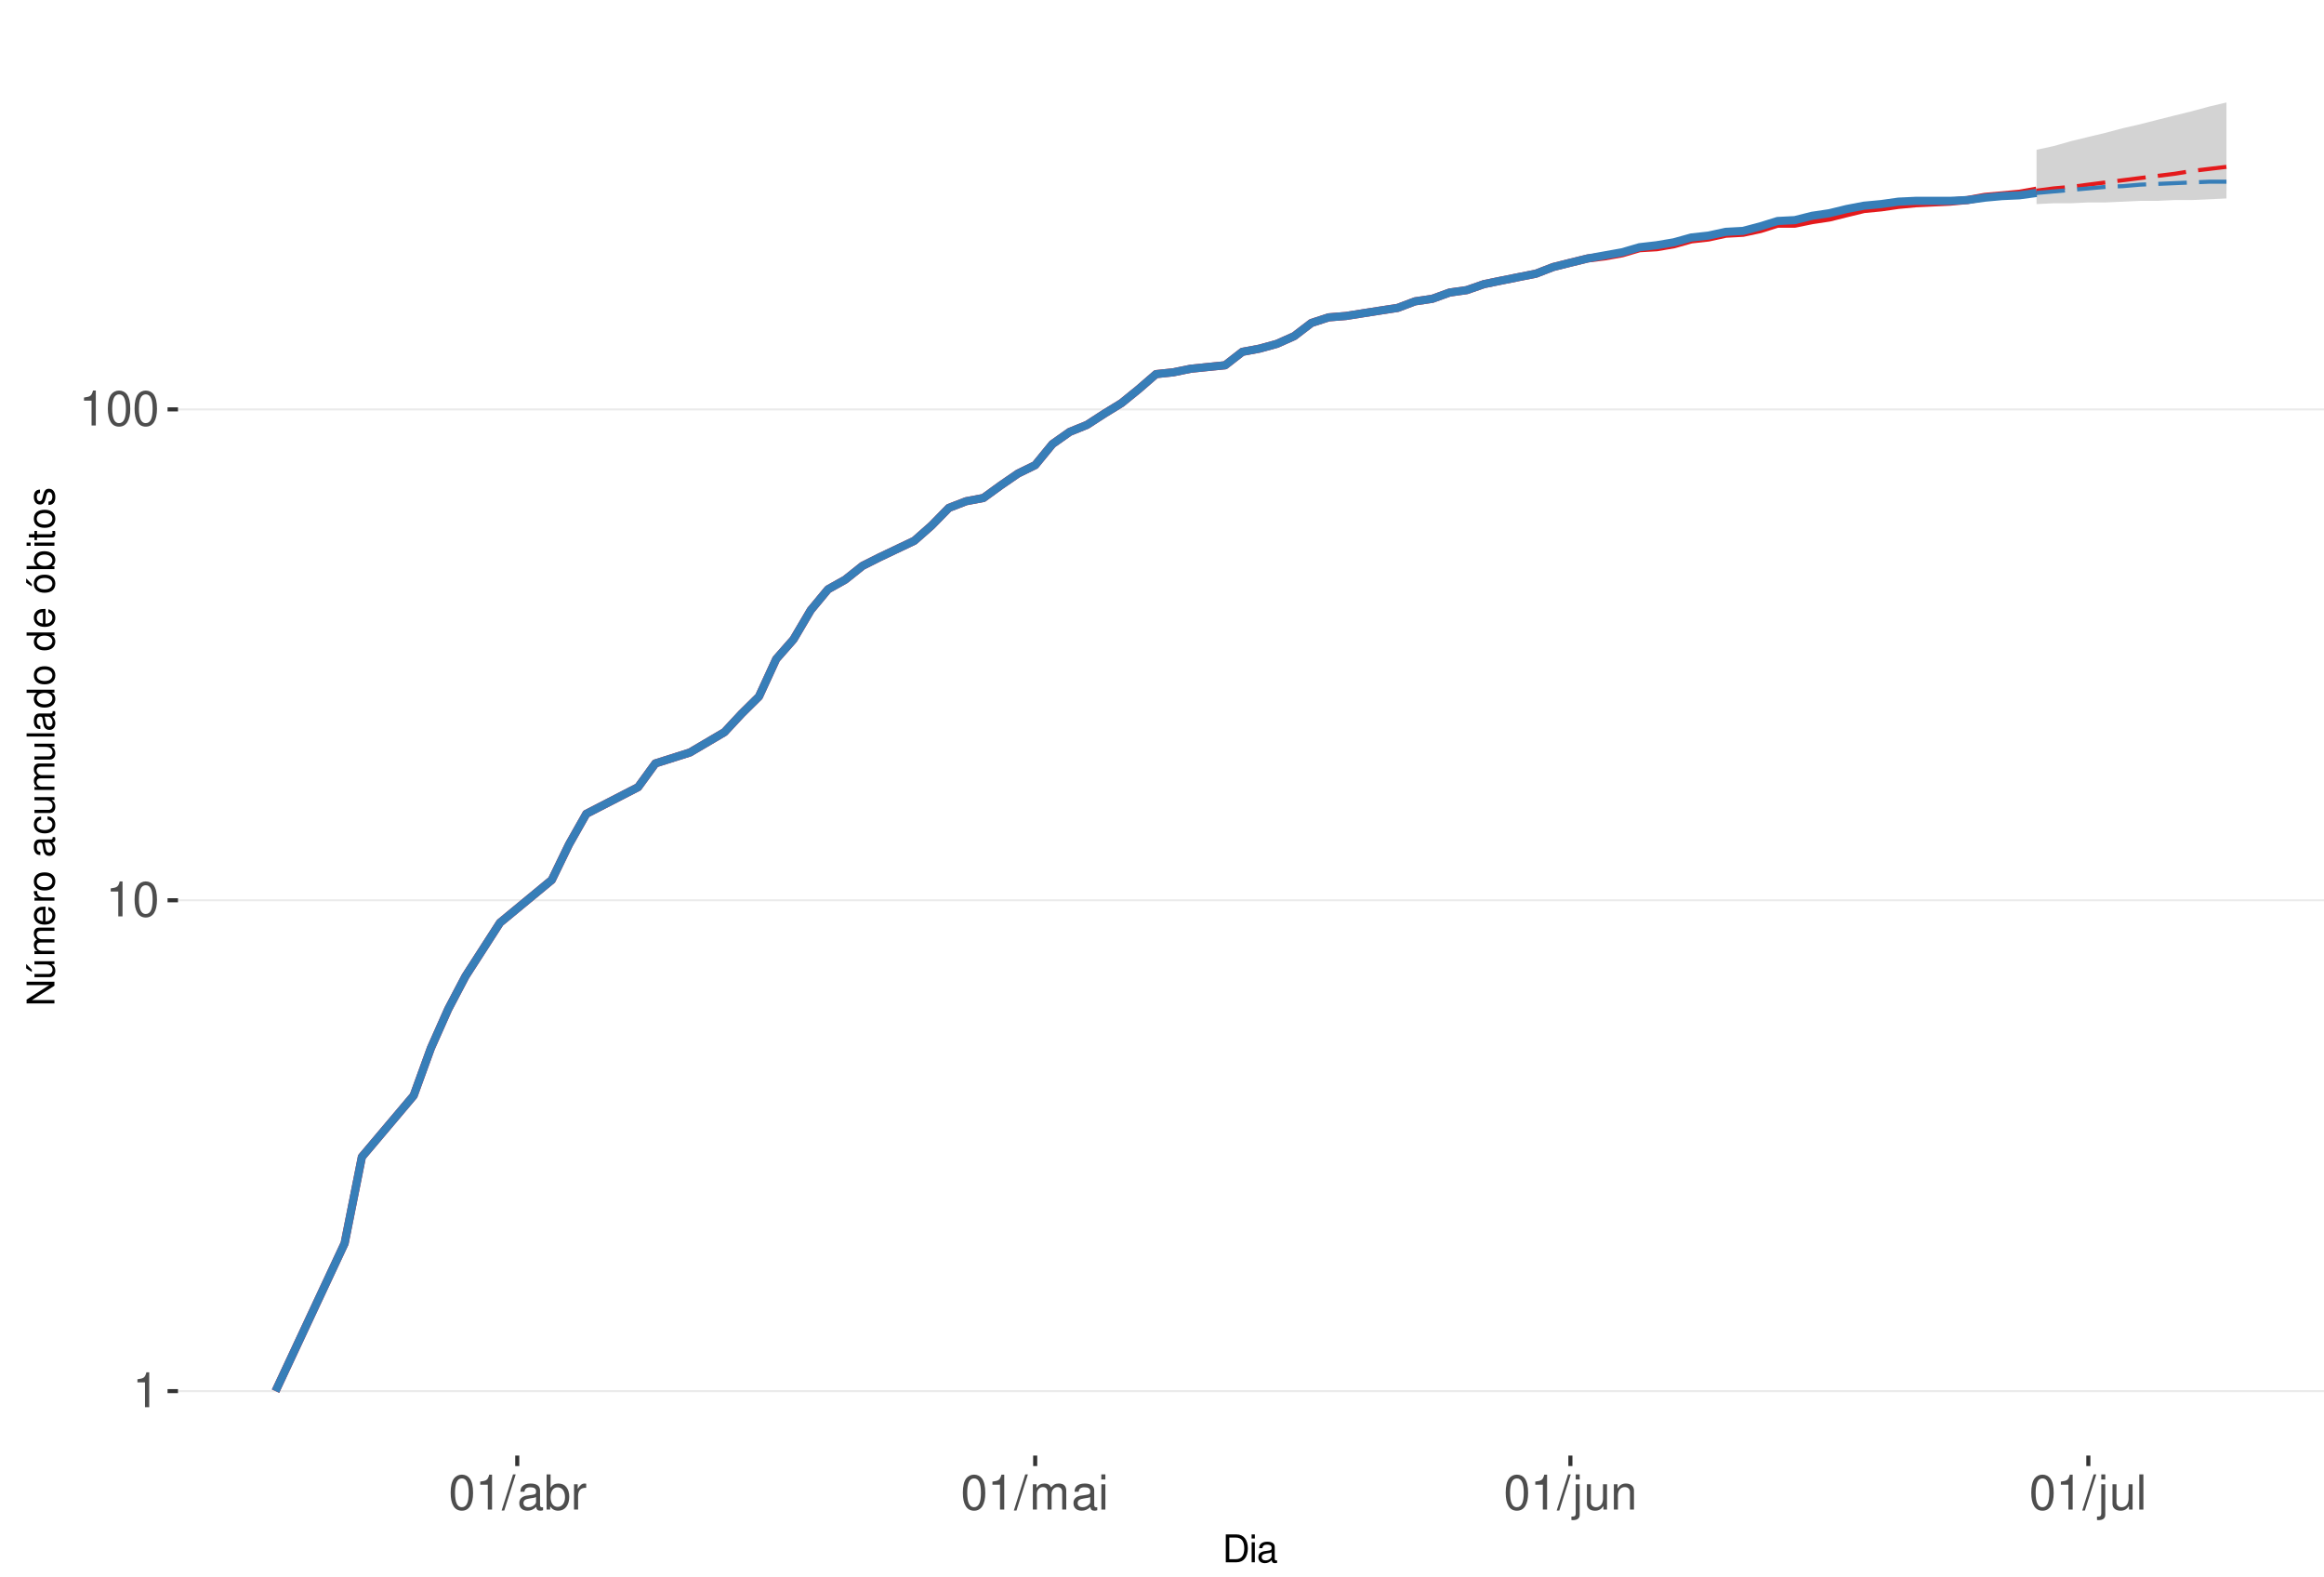
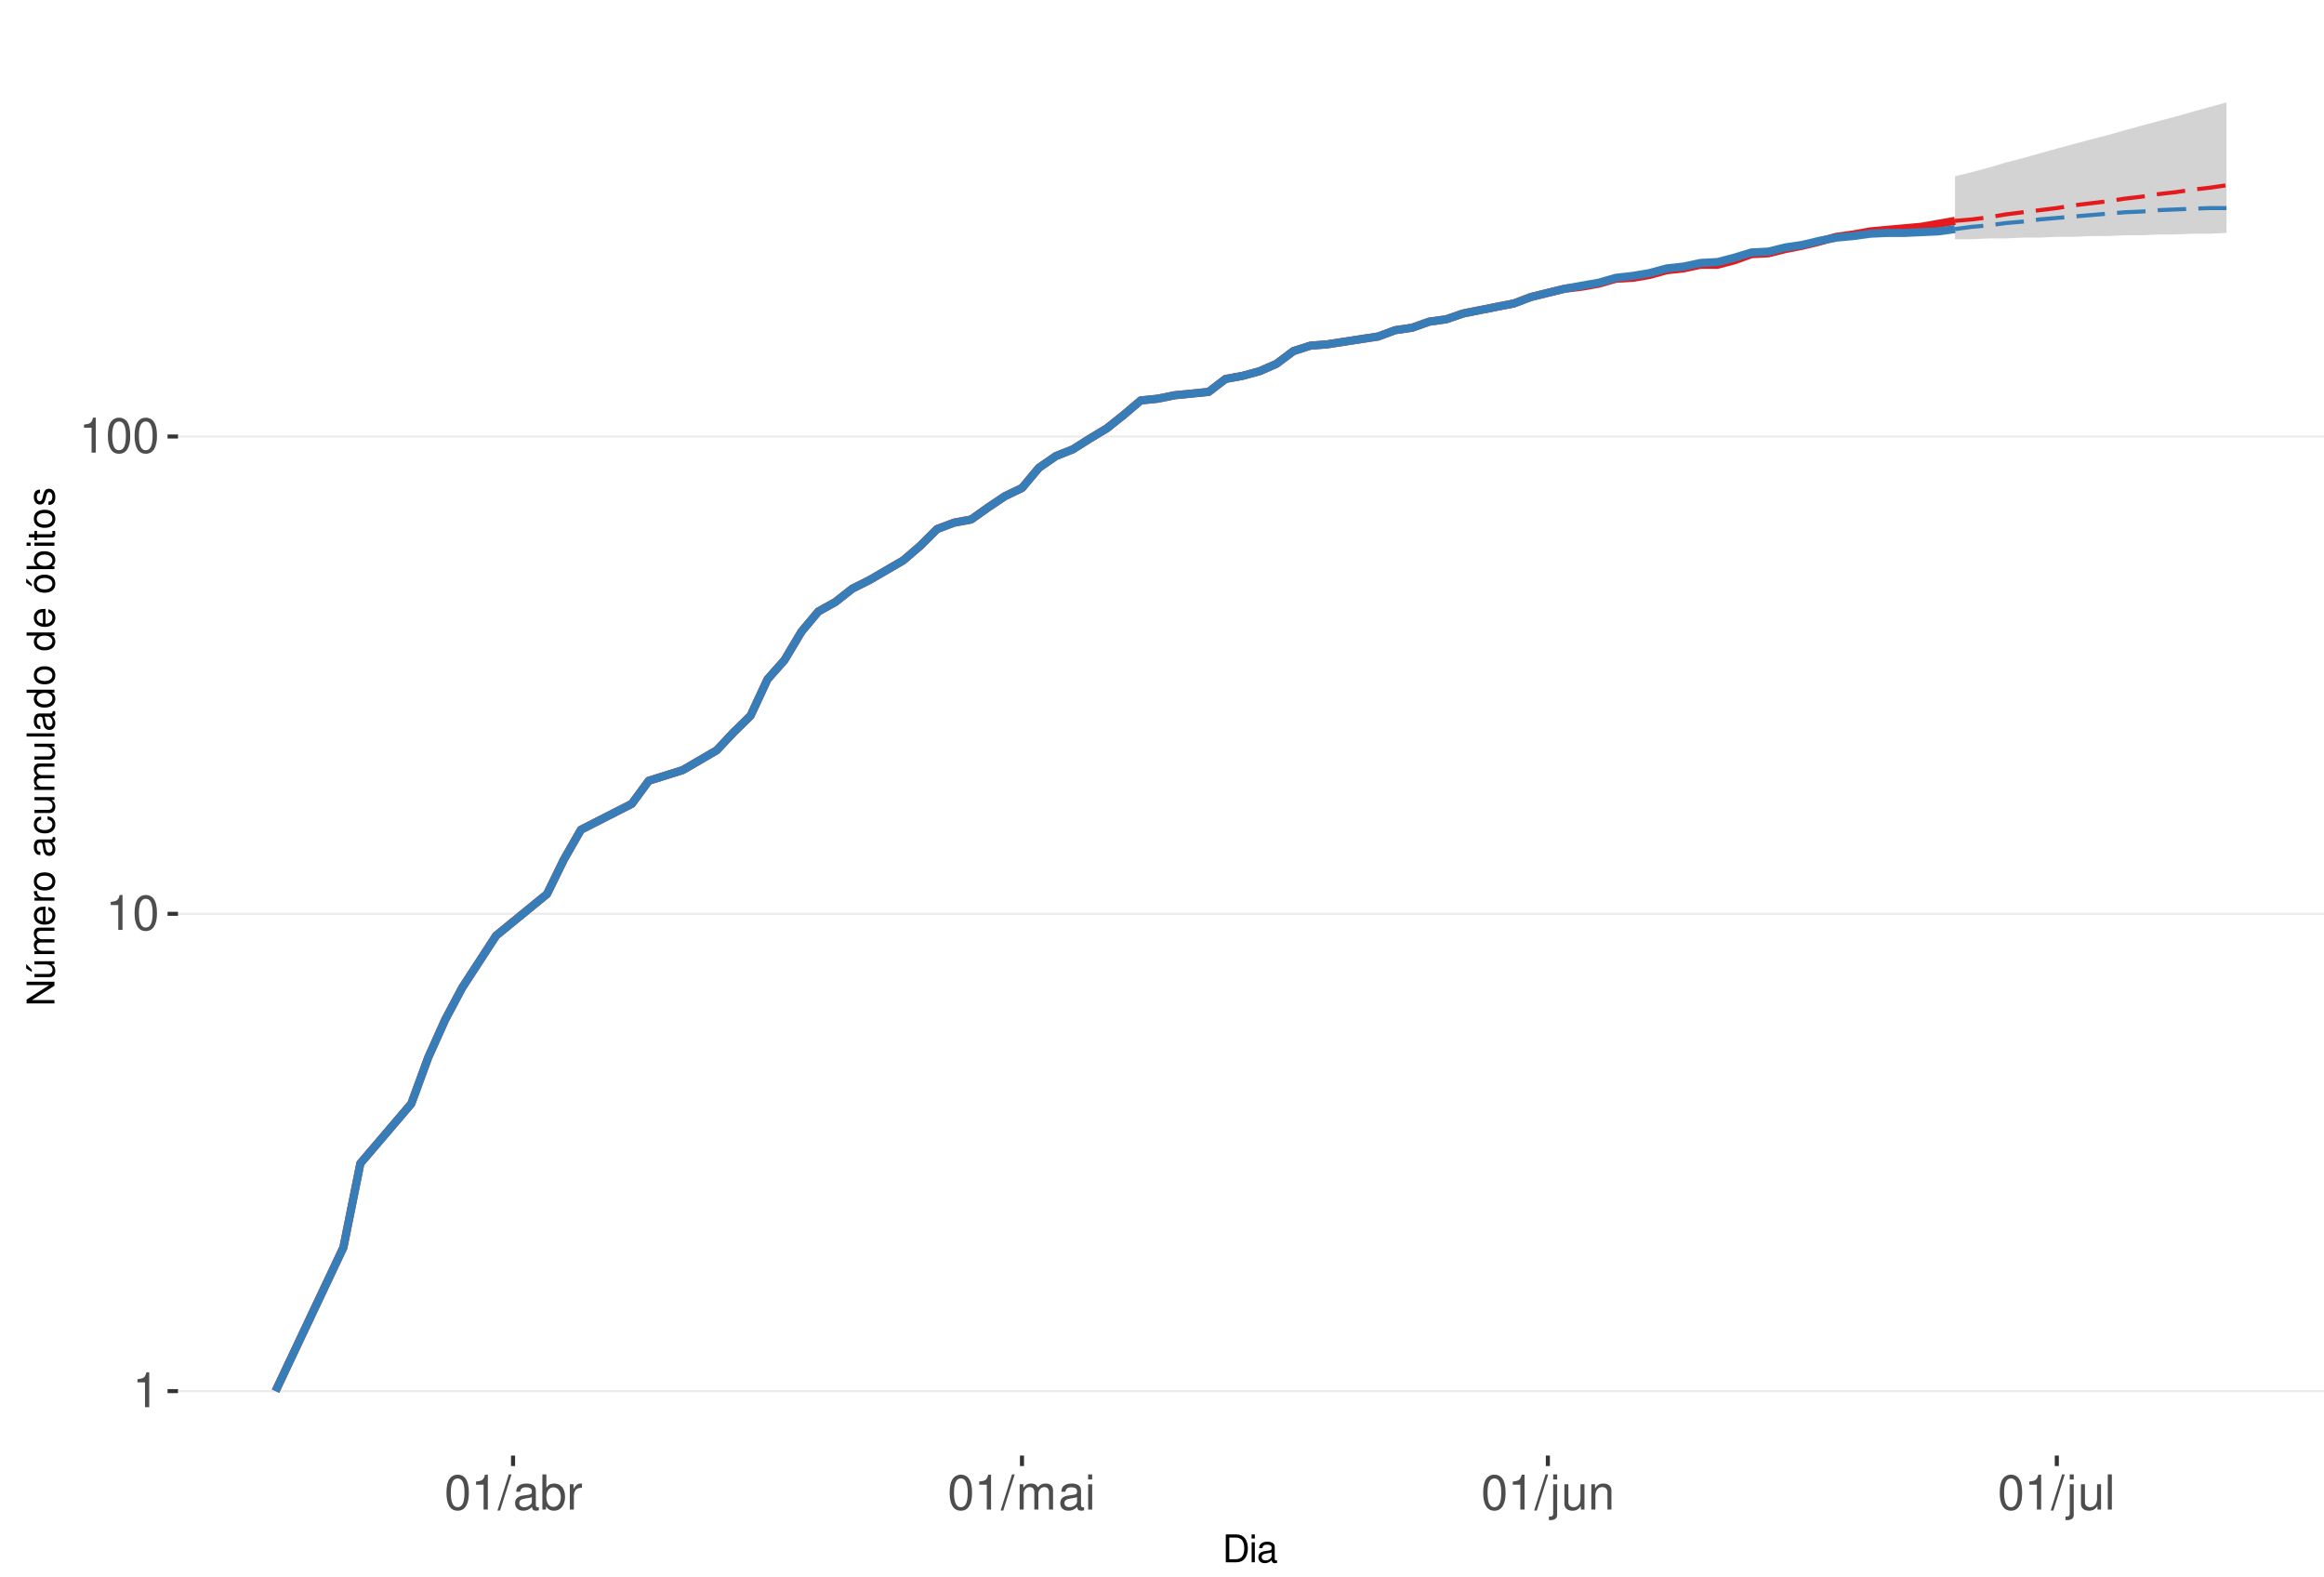
<svg xmlns="http://www.w3.org/2000/svg" xmlns:xlink="http://www.w3.org/1999/xlink" width="609pt" height="413pt" viewBox="0 0 609 413" version="1.1">
  <defs>
    <g>
      <symbol overflow="visible" id="glyph0-0">
        <path style="stroke:none;" d="" />
      </symbol>
      <symbol overflow="visible" id="glyph0-1">
        <path style="stroke:none;" d="M 3.281 -6.516 L 3.281 0 L 4.391 0 L 4.391 -9.156 L 3.656 -9.156 C 3.266 -7.75 3.016 -7.562 1.297 -7.328 L 1.297 -6.516 Z M 3.281 -6.516 " />
      </symbol>
      <symbol overflow="visible" id="glyph0-2">
        <path style="stroke:none;" d="M 3.484 -9.156 C 2.641 -9.156 1.891 -8.766 1.422 -8.156 C 0.828 -7.344 0.547 -6.125 0.547 -4.422 C 0.547 -1.344 1.562 0.297 3.484 0.297 C 5.375 0.297 6.422 -1.344 6.422 -4.359 C 6.422 -6.125 6.141 -7.312 5.547 -8.156 C 5.078 -8.781 4.328 -9.156 3.484 -9.156 Z M 3.484 -8.156 C 4.688 -8.156 5.281 -6.938 5.281 -4.453 C 5.281 -1.844 4.703 -0.625 3.453 -0.625 C 2.281 -0.625 1.688 -1.891 1.688 -4.422 C 1.688 -6.938 2.281 -8.156 3.484 -8.156 Z M 3.484 -8.156 " />
      </symbol>
      <symbol overflow="visible" id="glyph0-3">
        <path style="stroke:none;" d="M 2.891 -9.219 L -0.094 0.25 L 0.594 0.25 L 3.594 -9.219 Z M 2.891 -9.219 " />
      </symbol>
      <symbol overflow="visible" id="glyph0-4">
        <path style="stroke:none;" d="M 6.766 -0.625 C 6.656 -0.594 6.609 -0.594 6.547 -0.594 C 6.172 -0.594 5.969 -0.781 5.969 -1.109 L 5.969 -5.016 C 5.969 -6.188 5.109 -6.828 3.484 -6.828 C 2.5 -6.828 1.734 -6.547 1.281 -6.047 C 0.969 -5.703 0.844 -5.328 0.828 -4.672 L 1.891 -4.672 C 1.969 -5.484 2.453 -5.844 3.438 -5.844 C 4.406 -5.844 4.922 -5.5 4.922 -4.859 L 4.922 -4.578 C 4.906 -4.125 4.688 -3.969 3.828 -3.844 C 2.328 -3.656 2.094 -3.609 1.703 -3.438 C 0.922 -3.109 0.531 -2.531 0.531 -1.672 C 0.531 -0.469 1.359 0.297 2.703 0.297 C 3.547 0.297 4.219 0 4.969 -0.688 C 5.031 0 5.359 0.297 6.047 0.297 C 6.281 0.297 6.422 0.266 6.766 0.172 Z M 4.922 -2.094 C 4.922 -1.734 4.828 -1.516 4.5 -1.234 C 4.078 -0.828 3.562 -0.625 2.938 -0.625 C 2.109 -0.625 1.625 -1.031 1.625 -1.703 C 1.625 -2.391 2.094 -2.75 3.234 -2.906 C 4.359 -3.062 4.562 -3.109 4.922 -3.281 Z M 4.922 -2.094 " />
      </symbol>
      <symbol overflow="visible" id="glyph0-5">
        <path style="stroke:none;" d="M 0.688 -9.219 L 0.688 0 L 1.625 0 L 1.625 -0.844 C 2.141 -0.078 2.812 0.297 3.734 0.297 C 5.484 0.297 6.625 -1.141 6.625 -3.344 C 6.625 -5.5 5.547 -6.828 3.781 -6.828 C 2.875 -6.828 2.234 -6.484 1.734 -5.734 L 1.734 -9.219 Z M 3.578 -5.828 C 4.766 -5.828 5.516 -4.812 5.516 -3.234 C 5.516 -1.719 4.734 -0.703 3.578 -0.703 C 2.453 -0.703 1.734 -1.703 1.734 -3.266 C 1.734 -4.828 2.453 -5.828 3.578 -5.828 Z M 3.578 -5.828 " />
      </symbol>
      <symbol overflow="visible" id="glyph0-6">
        <path style="stroke:none;" d="M 0.875 -6.625 L 0.875 0 L 1.938 0 L 1.938 -3.438 C 1.953 -5.031 2.609 -5.75 4.062 -5.703 L 4.062 -6.781 C 3.891 -6.812 3.781 -6.828 3.656 -6.828 C 2.969 -6.828 2.453 -6.422 1.844 -5.422 L 1.844 -6.625 Z M 0.875 -6.625 " />
      </symbol>
      <symbol overflow="visible" id="glyph0-7">
        <path style="stroke:none;" d="M 0.891 -6.625 L 0.891 0 L 1.953 0 L 1.953 -4.156 C 1.953 -5.125 2.641 -5.891 3.5 -5.891 C 4.297 -5.891 4.734 -5.422 4.734 -4.562 L 4.734 0 L 5.797 0 L 5.797 -4.156 C 5.797 -5.125 6.5 -5.891 7.359 -5.891 C 8.125 -5.891 8.578 -5.406 8.578 -4.562 L 8.578 0 L 9.641 0 L 9.641 -4.969 C 9.641 -6.156 8.953 -6.828 7.719 -6.828 C 6.828 -6.828 6.297 -6.562 5.688 -5.812 C 5.297 -6.516 4.766 -6.828 3.891 -6.828 C 3.016 -6.828 2.422 -6.5 1.859 -5.688 L 1.859 -6.625 Z M 0.891 -6.625 " />
      </symbol>
      <symbol overflow="visible" id="glyph0-8">
        <path style="stroke:none;" d="M 1.891 -6.625 L 0.844 -6.625 L 0.844 0 L 1.891 0 Z M 1.891 -9.219 L 0.828 -9.219 L 0.828 -7.891 L 1.891 -7.891 Z M 1.891 -9.219 " />
      </symbol>
      <symbol overflow="visible" id="glyph0-9">
        <path style="stroke:none;" d="M 0.891 -6.625 L 0.891 0.969 C 0.891 1.625 0.688 1.828 0.031 1.828 C -0.047 1.828 -0.094 1.828 -0.234 1.828 L -0.234 2.719 C -0.094 2.75 -0.031 2.766 0.125 2.766 C 1.312 2.766 1.938 2.297 1.938 1.375 L 1.938 -6.625 Z M 1.938 -9.219 L 0.891 -9.219 L 0.891 -7.891 L 1.938 -7.891 Z M 1.938 -9.219 " />
      </symbol>
      <symbol overflow="visible" id="glyph0-10">
        <path style="stroke:none;" d="M 6.094 0 L 6.094 -6.625 L 5.047 -6.625 L 5.047 -2.875 C 5.047 -1.516 4.344 -0.625 3.234 -0.625 C 2.406 -0.625 1.875 -1.141 1.875 -1.938 L 1.875 -6.625 L 0.828 -6.625 L 0.828 -1.516 C 0.828 -0.422 1.641 0.297 2.938 0.297 C 3.906 0.297 4.531 -0.047 5.156 -0.922 L 5.156 0 Z M 6.094 0 " />
      </symbol>
      <symbol overflow="visible" id="glyph0-11">
        <path style="stroke:none;" d="M 0.891 -6.625 L 0.891 0 L 1.953 0 L 1.953 -3.656 C 1.953 -5.016 2.656 -5.891 3.75 -5.891 C 4.578 -5.891 5.109 -5.391 5.109 -4.594 L 5.109 0 L 6.156 0 L 6.156 -5.016 C 6.156 -6.109 5.344 -6.828 4.062 -6.828 C 3.078 -6.828 2.438 -6.438 1.859 -5.516 L 1.859 -6.625 Z M 0.891 -6.625 " />
      </symbol>
      <symbol overflow="visible" id="glyph0-12">
        <path style="stroke:none;" d="M 1.922 -9.219 L 0.859 -9.219 L 0.859 0 L 1.922 0 Z M 1.922 -9.219 " />
      </symbol>
      <symbol overflow="visible" id="glyph1-0">
        <path style="stroke:none;" d="" />
      </symbol>
      <symbol overflow="visible" id="glyph1-1">
        <path style="stroke:none;" d="M 0.891 0 L 3.703 0 C 5.547 0 6.672 -1.375 6.672 -3.656 C 6.672 -5.906 5.547 -7.297 3.703 -7.297 L 0.891 -7.297 Z M 1.812 -0.812 L 1.812 -6.469 L 3.547 -6.469 C 4.984 -6.469 5.734 -5.5 5.734 -3.641 C 5.734 -1.797 4.984 -0.812 3.547 -0.812 Z M 1.812 -0.812 " />
      </symbol>
      <symbol overflow="visible" id="glyph1-2">
        <path style="stroke:none;" d="M 1.5 -5.234 L 0.672 -5.234 L 0.672 0 L 1.5 0 Z M 1.5 -7.297 L 0.656 -7.297 L 0.656 -6.234 L 1.5 -6.234 Z M 1.5 -7.297 " />
      </symbol>
      <symbol overflow="visible" id="glyph1-3">
        <path style="stroke:none;" d="M 5.344 -0.484 C 5.266 -0.469 5.219 -0.469 5.172 -0.469 C 4.875 -0.469 4.719 -0.625 4.719 -0.875 L 4.719 -3.953 C 4.719 -4.891 4.047 -5.391 2.75 -5.391 C 1.984 -5.391 1.375 -5.172 1.016 -4.781 C 0.766 -4.516 0.672 -4.203 0.656 -3.688 L 1.484 -3.688 C 1.562 -4.328 1.938 -4.625 2.719 -4.625 C 3.484 -4.625 3.891 -4.344 3.891 -3.844 L 3.891 -3.625 C 3.875 -3.266 3.703 -3.125 3.016 -3.047 C 1.844 -2.891 1.656 -2.844 1.344 -2.719 C 0.734 -2.453 0.422 -2 0.422 -1.312 C 0.422 -0.375 1.078 0.234 2.141 0.234 C 2.797 0.234 3.328 0 3.922 -0.547 C 3.984 0 4.234 0.234 4.781 0.234 C 4.953 0.234 5.062 0.203 5.344 0.141 Z M 3.891 -1.656 C 3.891 -1.375 3.812 -1.203 3.562 -0.969 C 3.219 -0.656 2.812 -0.5 2.312 -0.5 C 1.672 -0.5 1.297 -0.812 1.297 -1.344 C 1.297 -1.891 1.656 -2.172 2.547 -2.297 C 3.438 -2.422 3.609 -2.453 3.891 -2.594 Z M 3.891 -1.656 " />
      </symbol>
      <symbol overflow="visible" id="glyph2-0">
        <path style="stroke:none;" d="" />
      </symbol>
      <symbol overflow="visible" id="glyph2-1">
        <path style="stroke:none;" d="M -7.297 -6.453 L -7.297 -5.578 L -1.328 -5.578 L -7.297 -1.766 L -7.297 -0.766 L 0 -0.766 L 0 -1.641 L -5.906 -1.641 L 0 -5.406 L 0 -6.453 Z M -7.297 -6.453 " />
      </symbol>
      <symbol overflow="visible" id="glyph2-2">
        <path style="stroke:none;" d="M 0 -4.812 L -5.234 -4.812 L -5.234 -3.984 L -2.266 -3.984 C -1.203 -3.984 -0.5 -3.438 -0.5 -2.562 C -0.5 -1.906 -0.906 -1.484 -1.531 -1.484 L -5.234 -1.484 L -5.234 -0.656 L -1.203 -0.656 C -0.328 -0.656 0.234 -1.297 0.234 -2.312 C 0.234 -3.094 -0.047 -3.578 -0.734 -4.062 L 0 -4.062 Z M -7.406 -2.953 L -5.922 -2 L -5.922 -2.594 L -7.406 -4.094 Z M -7.406 -2.953 " />
      </symbol>
      <symbol overflow="visible" id="glyph2-3">
        <path style="stroke:none;" d="M -5.234 -0.703 L 0 -0.703 L 0 -1.547 L -3.297 -1.547 C -4.047 -1.547 -4.656 -2.094 -4.656 -2.766 C -4.656 -3.391 -4.281 -3.734 -3.609 -3.734 L 0 -3.734 L 0 -4.578 L -3.297 -4.578 C -4.047 -4.578 -4.656 -5.125 -4.656 -5.812 C -4.656 -6.422 -4.266 -6.781 -3.609 -6.781 L 0 -6.781 L 0 -7.625 L -3.938 -7.625 C -4.875 -7.625 -5.391 -7.078 -5.391 -6.094 C -5.391 -5.406 -5.188 -4.984 -4.594 -4.484 C -5.156 -4.188 -5.391 -3.766 -5.391 -3.078 C -5.391 -2.375 -5.125 -1.906 -4.5 -1.469 L -5.234 -1.469 Z M -5.234 -0.703 " />
      </symbol>
      <symbol overflow="visible" id="glyph2-4">
        <path style="stroke:none;" d="M -2.344 -5.125 C -3.141 -5.125 -3.625 -5.062 -4.016 -4.922 C -4.875 -4.578 -5.391 -3.781 -5.391 -2.797 C -5.391 -1.344 -4.281 -0.406 -2.547 -0.406 C -0.812 -0.406 0.234 -1.297 0.234 -2.781 C 0.234 -3.984 -0.453 -4.812 -1.594 -5.016 L -1.594 -4.188 C -0.906 -3.953 -0.547 -3.484 -0.547 -2.812 C -0.547 -2.281 -0.781 -1.828 -1.219 -1.547 C -1.516 -1.344 -1.812 -1.281 -2.344 -1.266 Z M -3.016 -1.297 C -3.984 -1.359 -4.625 -1.953 -4.625 -2.797 C -4.625 -3.641 -3.953 -4.234 -3.016 -4.234 Z M -3.016 -1.297 " />
      </symbol>
      <symbol overflow="visible" id="glyph2-5">
        <path style="stroke:none;" d="M -5.234 -0.688 L 0 -0.688 L 0 -1.531 L -2.719 -1.531 C -3.984 -1.547 -4.547 -2.062 -4.516 -3.203 L -5.359 -3.203 C -5.375 -3.062 -5.391 -2.984 -5.391 -2.891 C -5.391 -2.344 -5.062 -1.938 -4.297 -1.453 L -5.234 -1.453 Z M -5.234 -0.688 " />
      </symbol>
      <symbol overflow="visible" id="glyph2-6">
        <path style="stroke:none;" d="M -5.391 -2.719 C -5.391 -1.234 -4.344 -0.359 -2.578 -0.359 C -0.812 -0.359 0.234 -1.234 0.234 -2.734 C 0.234 -4.203 -0.812 -5.094 -2.547 -5.094 C -4.359 -5.094 -5.391 -4.234 -5.391 -2.719 Z M -4.625 -2.734 C -4.625 -3.672 -3.844 -4.234 -2.547 -4.234 C -1.312 -4.234 -0.547 -3.656 -0.547 -2.734 C -0.547 -1.797 -1.312 -1.234 -2.578 -1.234 C -3.844 -1.234 -4.625 -1.797 -4.625 -2.734 Z M -4.625 -2.734 " />
      </symbol>
      <symbol overflow="visible" id="glyph2-7">
        <path style="stroke:none;" d="" />
      </symbol>
      <symbol overflow="visible" id="glyph2-8">
        <path style="stroke:none;" d="M -0.484 -5.344 C -0.469 -5.266 -0.469 -5.219 -0.469 -5.172 C -0.469 -4.875 -0.625 -4.719 -0.875 -4.719 L -3.953 -4.719 C -4.891 -4.719 -5.391 -4.047 -5.391 -2.75 C -5.391 -1.984 -5.172 -1.375 -4.781 -1.016 C -4.516 -0.766 -4.203 -0.672 -3.688 -0.656 L -3.688 -1.484 C -4.328 -1.562 -4.625 -1.938 -4.625 -2.719 C -4.625 -3.484 -4.344 -3.891 -3.844 -3.891 L -3.625 -3.891 C -3.266 -3.875 -3.125 -3.703 -3.047 -3.016 C -2.891 -1.844 -2.844 -1.656 -2.719 -1.344 C -2.453 -0.734 -2 -0.422 -1.312 -0.422 C -0.375 -0.422 0.234 -1.078 0.234 -2.141 C 0.234 -2.797 0 -3.328 -0.547 -3.922 C 0 -3.984 0.234 -4.234 0.234 -4.781 C 0.234 -4.953 0.203 -5.062 0.141 -5.344 Z M -1.656 -3.891 C -1.375 -3.891 -1.203 -3.812 -0.969 -3.562 C -0.656 -3.219 -0.5 -2.812 -0.5 -2.312 C -0.5 -1.672 -0.812 -1.297 -1.344 -1.297 C -1.891 -1.297 -2.172 -1.656 -2.297 -2.547 C -2.422 -3.438 -2.453 -3.609 -2.594 -3.891 Z M -1.656 -3.891 " />
      </symbol>
      <symbol overflow="visible" id="glyph2-9">
        <path style="stroke:none;" d="M -3.484 -4.703 C -3.984 -4.672 -4.312 -4.562 -4.609 -4.359 C -5.094 -4 -5.391 -3.375 -5.391 -2.641 C -5.391 -1.219 -4.266 -0.312 -2.531 -0.312 C -0.844 -0.312 0.234 -1.203 0.234 -2.625 C 0.234 -3.875 -0.516 -4.672 -1.797 -4.766 L -1.797 -3.938 C -0.953 -3.797 -0.547 -3.359 -0.547 -2.656 C -0.547 -1.734 -1.297 -1.188 -2.531 -1.188 C -3.844 -1.188 -4.625 -1.719 -4.625 -2.625 C -4.625 -3.328 -4.203 -3.766 -3.484 -3.875 Z M -3.484 -4.703 " />
      </symbol>
      <symbol overflow="visible" id="glyph2-10">
        <path style="stroke:none;" d="M 0 -4.812 L -5.234 -4.812 L -5.234 -3.984 L -2.266 -3.984 C -1.203 -3.984 -0.5 -3.438 -0.5 -2.562 C -0.5 -1.906 -0.906 -1.484 -1.531 -1.484 L -5.234 -1.484 L -5.234 -0.656 L -1.203 -0.656 C -0.328 -0.656 0.234 -1.297 0.234 -2.312 C 0.234 -3.094 -0.047 -3.578 -0.734 -4.062 L 0 -4.062 Z M 0 -4.812 " />
      </symbol>
      <symbol overflow="visible" id="glyph2-11">
        <path style="stroke:none;" d="M -7.297 -1.516 L -7.297 -0.688 L 0 -0.688 L 0 -1.516 Z M -7.297 -1.516 " />
      </symbol>
      <symbol overflow="visible" id="glyph2-12">
        <path style="stroke:none;" d="M -7.297 -4.953 L -7.297 -4.125 L -4.578 -4.125 C -5.109 -3.766 -5.391 -3.203 -5.391 -2.516 C -5.391 -1.156 -4.297 -0.266 -2.625 -0.266 C -0.859 -0.266 0.234 -1.125 0.234 -2.547 C 0.234 -3.266 -0.047 -3.766 -0.688 -4.203 L 0 -4.203 L 0 -4.953 Z M -4.609 -2.656 C -4.609 -3.547 -3.812 -4.125 -2.562 -4.125 C -1.344 -4.125 -0.547 -3.547 -0.547 -2.656 C -0.547 -1.734 -1.359 -1.125 -2.578 -1.125 C -3.797 -1.125 -4.609 -1.734 -4.609 -2.656 Z M -4.609 -2.656 " />
      </symbol>
      <symbol overflow="visible" id="glyph2-13">
        <path style="stroke:none;" d="M -5.391 -2.719 C -5.391 -1.234 -4.344 -0.359 -2.578 -0.359 C -0.812 -0.359 0.234 -1.234 0.234 -2.734 C 0.234 -4.203 -0.812 -5.094 -2.547 -5.094 C -4.359 -5.094 -5.391 -4.234 -5.391 -2.719 Z M -4.625 -2.734 C -4.625 -3.672 -3.844 -4.234 -2.547 -4.234 C -1.312 -4.234 -0.547 -3.656 -0.547 -2.734 C -0.547 -1.797 -1.312 -1.234 -2.578 -1.234 C -3.844 -1.234 -4.625 -1.797 -4.625 -2.734 Z M -7.406 -2.984 L -5.922 -2.016 L -5.922 -2.625 L -7.406 -4.109 Z M -7.406 -2.984 " />
      </symbol>
      <symbol overflow="visible" id="glyph2-14">
        <path style="stroke:none;" d="M -7.297 -0.547 L 0 -0.547 L 0 -1.297 L -0.672 -1.297 C -0.062 -1.688 0.234 -2.219 0.234 -2.953 C 0.234 -4.328 -0.906 -5.234 -2.641 -5.234 C -4.344 -5.234 -5.391 -4.375 -5.391 -2.984 C -5.391 -2.266 -5.125 -1.766 -4.531 -1.375 L -7.297 -1.375 Z M -4.609 -2.828 C -4.609 -3.766 -3.797 -4.359 -2.547 -4.359 C -1.359 -4.359 -0.547 -3.734 -0.547 -2.828 C -0.547 -1.938 -1.344 -1.375 -2.578 -1.375 C -3.812 -1.375 -4.609 -1.938 -4.609 -2.828 Z M -4.609 -2.828 " />
      </symbol>
      <symbol overflow="visible" id="glyph2-15">
        <path style="stroke:none;" d="M -5.234 -1.5 L -5.234 -0.672 L 0 -0.672 L 0 -1.5 Z M -7.297 -1.5 L -7.297 -0.656 L -6.234 -0.656 L -6.234 -1.5 Z M -7.297 -1.5 " />
      </symbol>
      <symbol overflow="visible" id="glyph2-16">
        <path style="stroke:none;" d="M -5.234 -2.547 L -5.234 -1.688 L -6.688 -1.688 L -6.688 -0.844 L -5.234 -0.844 L -5.234 -0.141 L -4.562 -0.141 L -4.562 -0.844 L -0.594 -0.844 C -0.062 -0.844 0.234 -1.203 0.234 -1.859 C 0.234 -2.078 0.203 -2.266 0.156 -2.547 L -0.547 -2.547 C -0.516 -2.422 -0.5 -2.312 -0.5 -2.141 C -0.5 -1.781 -0.594 -1.688 -0.969 -1.688 L -4.562 -1.688 L -4.562 -2.547 Z M -5.234 -2.547 " />
      </symbol>
      <symbol overflow="visible" id="glyph2-17">
        <path style="stroke:none;" d="M -3.781 -4.375 C -4.812 -4.375 -5.391 -3.688 -5.391 -2.484 C -5.391 -1.266 -4.766 -0.469 -3.797 -0.469 C -2.969 -0.469 -2.578 -0.891 -2.281 -2.125 L -2.094 -2.906 C -1.953 -3.484 -1.734 -3.719 -1.375 -3.719 C -0.875 -3.719 -0.547 -3.234 -0.547 -2.5 C -0.547 -2.047 -0.672 -1.672 -0.891 -1.453 C -1.047 -1.328 -1.188 -1.266 -1.562 -1.219 L -1.562 -0.344 C -0.344 -0.375 0.234 -1.062 0.234 -2.438 C 0.234 -3.75 -0.422 -4.594 -1.438 -4.594 C -2.203 -4.594 -2.641 -4.156 -2.891 -3.109 L -3.078 -2.312 C -3.234 -1.625 -3.453 -1.344 -3.828 -1.344 C -4.312 -1.344 -4.625 -1.766 -4.625 -2.453 C -4.625 -3.125 -4.328 -3.484 -3.781 -3.5 Z M -3.781 -4.375 " />
      </symbol>
    </g>
    <clipPath id="clip1">
      <path d="M 46.645 9.961 L 609 9.961 L 609 381.328 L 46.645 381.328 Z M 46.645 9.961 " />
    </clipPath>
    <clipPath id="clip2">
      <path d="M 46.645 364 L 609 364 L 609 365 L 46.645 365 Z M 46.645 364 " />
    </clipPath>
    <clipPath id="clip3">
-       <path d="M 46.645 235 L 609 235 L 609 237 L 46.645 237 Z M 46.645 235 " />
+       <path d="M 46.645 239 L 609 239 L 609 240 L 46.645 240 Z M 46.645 239 " />
    </clipPath>
    <clipPath id="clip4">
-       <path d="M 46.645 106 L 609 106 L 609 108 L 46.645 108 Z M 46.645 106 " />
+       <path d="M 46.645 114 L 609 114 L 609 115 L 46.645 115 Z M 46.645 114 " />
    </clipPath>
  </defs>
  <g id="surface245">
    <rect x="0" y="0" width="609" height="413" style="fill:rgb(100%,100%,100%);fill-opacity:1;stroke:none;" />
    <rect x="0" y="0" width="609" height="413" style="fill:rgb(100%,100%,100%);fill-opacity:1;stroke:none;" />
    <path style="fill:none;stroke-width:1.067;stroke-linecap:round;stroke-linejoin:round;stroke:rgb(100%,100%,100%);stroke-opacity:1;stroke-miterlimit:10;" d="M 0 413 L 609 413 L 609 0 L 0 0 Z M 0 413 " />
    <g clip-path="url(#clip1)" clip-rule="nonzero">
      <path style=" stroke:none;fill-rule:nonzero;fill:rgb(100%,100%,100%);fill-opacity:1;" d="M 46.645 381.328 L 609 381.328 L 609 9.961 L 46.645 9.961 Z M 46.645 381.328 " />
    </g>
    <g clip-path="url(#clip2)" clip-rule="nonzero">
      <path style="fill:none;stroke-width:0.533;stroke-linecap:butt;stroke-linejoin:round;stroke:rgb(92.157%,92.157%,92.157%);stroke-opacity:1;stroke-miterlimit:10;" d="M 46.645 364.449 L 609 364.449 " />
    </g>
    <g clip-path="url(#clip3)" clip-rule="nonzero">
-       <path style="fill:none;stroke-width:0.533;stroke-linecap:butt;stroke-linejoin:round;stroke:rgb(92.157%,92.157%,92.157%);stroke-opacity:1;stroke-miterlimit:10;" d="M 46.645 235.852 L 609 235.852 " />
+       <path style="fill:none;stroke-width:0.533;stroke-linecap:butt;stroke-linejoin:round;stroke:rgb(92.157%,92.157%,92.157%);stroke-opacity:1;stroke-miterlimit:10;" d="M 46.645 239.402 L 609 239.402 " />
    </g>
    <g clip-path="url(#clip4)" clip-rule="nonzero">
-       <path style="fill:none;stroke-width:0.533;stroke-linecap:butt;stroke-linejoin:round;stroke:rgb(92.157%,92.157%,92.157%);stroke-opacity:1;stroke-miterlimit:10;" d="M 46.645 107.254 L 609 107.254 " />
-     </g>
-     <path style=" stroke:none;fill-rule:nonzero;fill:rgb(82.745%,82.745%,82.745%);fill-opacity:1;" d="M 533.672 39.238 L 538.195 38.258 L 542.723 36.973 L 547.246 35.871 L 551.77 34.793 L 556.293 33.586 L 560.816 32.551 L 565.34 31.391 L 569.867 30.254 L 574.391 29.141 L 578.914 27.91 L 583.438 26.844 L 583.438 51.992 L 574.391 52.406 L 569.867 52.406 L 565.34 52.617 L 560.816 52.617 L 551.77 53.039 L 547.246 53.039 L 542.723 53.25 L 538.195 53.25 L 533.672 53.465 Z M 533.672 39.238 " />
-     <path style=" stroke:none;fill-rule:nonzero;fill:rgb(82.745%,82.745%,82.745%);fill-opacity:1;" d="M 533.672 50.555 L 538.195 49.555 L 542.723 48.57 L 547.246 47.602 L 551.77 46.648 L 556.293 45.898 L 560.816 45.16 L 565.34 44.613 L 569.867 43.887 L 578.914 43.176 L 583.438 42.996 L 583.438 49.953 L 569.867 49.953 L 565.34 50.152 L 551.77 50.152 L 547.246 50.355 L 542.723 50.355 L 538.195 50.555 Z M 533.672 50.555 " />
-     <path style="fill:none;stroke-width:2.134;stroke-linecap:butt;stroke-linejoin:round;stroke:rgb(89.412%,10.196%,10.98%);stroke-opacity:1;stroke-miterlimit:10;" d="M 72.207 364.449 L 90.305 325.738 L 94.828 303.094 L 108.398 287.027 L 112.926 274.562 L 117.449 264.383 L 121.973 255.773 L 131.02 241.738 L 144.594 230.527 L 149.117 221.199 L 153.641 213.207 L 167.215 206.219 L 171.738 200.004 L 180.785 197.141 L 189.836 191.816 L 194.359 186.957 L 198.883 182.488 L 203.406 172.664 L 207.934 167.508 L 212.457 159.844 L 216.98 154.391 L 221.504 151.852 L 226.027 148.246 L 230.555 145.969 L 239.602 141.668 L 244.125 137.68 L 248.648 133.059 L 253.172 131.316 L 257.699 130.461 L 262.223 127.176 L 266.746 124.07 L 271.27 121.852 L 275.793 116.332 L 280.32 113.141 L 284.844 111.309 L 289.367 108.383 L 293.891 105.605 L 298.414 101.934 L 302.941 98.012 L 307.465 97.539 L 311.988 96.609 L 316.512 96.148 L 321.035 95.695 L 325.559 92.176 L 330.086 91.328 L 334.609 90.082 L 339.133 88.066 L 343.656 84.609 L 348.18 83.141 L 352.707 82.781 L 357.23 82.062 L 361.754 81.355 L 366.277 80.66 L 370.801 78.949 L 375.328 78.281 L 379.852 76.645 L 384.375 76.004 L 388.898 74.43 L 393.422 73.504 L 397.945 72.598 L 402.473 71.703 L 406.996 69.957 L 411.52 68.824 L 416.043 67.715 L 420.566 67.164 L 425.094 66.355 L 429.617 65.027 L 434.141 64.766 L 438.664 63.988 L 443.188 62.715 L 447.715 62.215 L 452.238 61.227 L 456.762 60.98 L 461.285 60.016 L 465.809 58.594 L 470.336 58.594 L 474.859 57.668 L 479.383 56.984 L 483.906 55.859 L 488.43 54.758 L 492.953 54.324 L 497.48 53.676 L 502.004 53.25 L 511.051 52.828 L 515.574 52.406 L 520.102 51.578 L 529.148 50.758 L 533.672 49.953 " />
-     <path style="fill:none;stroke-width:1.067;stroke-linecap:butt;stroke-linejoin:round;stroke:rgb(89.412%,10.196%,10.98%);stroke-opacity:1;stroke-dasharray:7.469,3.201;stroke-miterlimit:10;" d="M 533.672 49.953 L 538.195 49.355 L 542.723 48.961 L 547.246 48.375 L 551.77 47.793 L 556.293 47.219 L 560.816 46.648 L 565.34 46.086 L 569.867 45.527 L 574.391 44.793 L 578.914 44.25 L 583.438 43.711 " />
-     <path style="fill:none;stroke-width:2.134;stroke-linecap:butt;stroke-linejoin:round;stroke:rgb(21.569%,49.412%,72.157%);stroke-opacity:1;stroke-miterlimit:10;" d="M 72.207 364.449 L 90.305 325.738 L 94.828 303.094 L 108.398 287.027 L 112.926 274.562 L 117.449 264.383 L 121.973 255.773 L 131.02 241.738 L 144.594 230.527 L 149.117 221.199 L 153.641 213.207 L 167.215 206.219 L 171.738 200.004 L 180.785 197.141 L 189.836 191.816 L 194.359 186.957 L 198.883 182.488 L 203.406 172.664 L 207.934 167.508 L 212.457 159.844 L 216.98 154.391 L 221.504 151.852 L 226.027 148.246 L 230.555 145.969 L 239.602 141.668 L 244.125 137.68 L 248.648 133.059 L 253.172 131.316 L 257.699 130.461 L 262.223 127.176 L 266.746 124.07 L 271.27 121.852 L 275.793 116.332 L 280.32 113.141 L 284.844 111.309 L 289.367 108.383 L 293.891 105.605 L 298.414 101.934 L 302.941 98.012 L 307.465 97.539 L 311.988 96.609 L 316.512 96.148 L 321.035 95.695 L 325.559 92.176 L 330.086 91.328 L 334.609 90.082 L 339.133 88.066 L 343.656 84.609 L 348.18 83.141 L 352.707 82.781 L 357.23 82.062 L 361.754 81.355 L 366.277 80.66 L 370.801 78.949 L 375.328 78.281 L 379.852 76.645 L 384.375 76.004 L 388.898 74.43 L 393.422 73.504 L 397.945 72.598 L 402.473 71.703 L 406.996 69.957 L 411.52 68.824 L 416.043 67.715 L 420.566 66.895 L 425.094 66.086 L 429.617 64.766 L 434.141 64.246 L 438.664 63.477 L 443.188 62.215 L 447.715 61.719 L 452.238 60.738 L 456.762 60.496 L 461.285 59.301 L 465.809 57.898 L 470.336 57.668 L 474.859 56.531 L 479.383 55.859 L 483.906 54.758 L 488.43 53.891 L 492.953 53.465 L 497.48 52.828 L 502.004 52.617 L 511.051 52.617 L 515.574 52.406 L 520.102 51.785 L 524.625 51.371 L 529.148 51.168 L 533.672 50.555 " />
-     <path style="fill:none;stroke-width:1.067;stroke-linecap:butt;stroke-linejoin:round;stroke:rgb(21.569%,49.412%,72.157%);stroke-opacity:1;stroke-dasharray:7.469,3.201;stroke-miterlimit:10;" d="M 533.672 50.555 L 538.195 50.152 L 542.723 49.754 L 547.246 49.355 L 551.77 48.961 L 556.293 48.766 L 560.816 48.375 L 565.34 48.18 L 569.867 47.984 L 578.914 47.602 L 583.438 47.602 " />
+       <path style="fill:none;stroke-width:0.533;stroke-linecap:butt;stroke-linejoin:round;stroke:rgb(92.157%,92.157%,92.157%);stroke-opacity:1;stroke-miterlimit:10;" d="M 46.645 114.355 L 609 114.355 " />
+     </g>
+     <path style=" stroke:none;fill-rule:nonzero;fill:rgb(82.745%,82.745%,82.745%);fill-opacity:1;" d="M 512.309 46.168 L 516.758 45.094 L 521.203 43.895 L 525.648 42.574 L 530.094 41.43 L 534.539 40.168 L 538.984 38.934 L 543.43 37.73 L 547.875 36.551 L 552.32 35.395 L 556.766 34.141 L 561.211 32.914 L 565.656 31.715 L 570.102 30.543 L 574.547 29.281 L 578.992 28.047 L 583.438 26.844 L 583.438 61.02 L 578.992 61.227 L 574.547 61.227 L 570.102 61.43 L 565.656 61.43 L 561.211 61.637 L 556.766 61.637 L 552.32 61.84 L 547.875 61.84 L 543.43 62.047 L 538.984 62.047 L 534.539 62.254 L 530.094 62.254 L 525.648 62.465 L 521.203 62.465 L 516.758 62.672 L 512.309 62.672 Z M 512.309 46.168 " />
+     <path style=" stroke:none;fill-rule:nonzero;fill:rgb(82.745%,82.745%,82.745%);fill-opacity:1;" d="M 512.309 60.016 L 516.758 58.441 L 521.203 57.098 L 525.648 55.605 L 530.094 54.332 L 534.539 53.086 L 538.984 51.871 L 543.43 50.848 L 547.875 49.848 L 552.32 49.023 L 556.766 48.215 L 561.211 47.418 L 565.656 46.633 L 570.102 46.012 L 574.547 45.551 L 578.992 45.246 L 583.438 45.094 L 583.438 59.223 L 561.211 59.223 L 556.766 59.418 L 543.43 59.418 L 538.984 59.617 L 530.094 59.617 L 525.648 59.816 L 521.203 59.816 L 516.758 60.016 Z M 512.309 60.016 " />
+     <path style="fill:none;stroke-width:2.134;stroke-linecap:butt;stroke-linejoin:round;stroke:rgb(89.412%,10.196%,10.98%);stroke-opacity:1;stroke-miterlimit:10;" d="M 72.207 364.449 L 89.988 326.805 L 94.434 304.785 L 107.77 289.164 L 112.215 277.043 L 116.66 267.145 L 121.105 258.773 L 130 245.125 L 143.336 234.227 L 147.781 225.152 L 152.227 217.383 L 165.562 210.586 L 170.008 204.543 L 178.898 201.758 L 187.789 196.582 L 192.234 191.859 L 196.68 187.512 L 201.125 177.957 L 205.57 172.941 L 210.016 165.492 L 214.461 160.188 L 218.906 157.719 L 223.352 154.215 L 227.801 151.996 L 236.691 146.82 L 241.137 143.008 L 245.582 138.59 L 250.027 136.922 L 254.473 136.105 L 258.918 132.953 L 263.363 129.977 L 267.809 127.848 L 272.254 122.547 L 276.699 119.477 L 281.145 117.715 L 285.59 114.902 L 290.035 112.227 L 294.48 108.688 L 298.926 104.91 L 303.371 104.453 L 307.816 103.555 L 316.707 102.672 L 321.156 99.277 L 325.602 98.461 L 330.047 97.258 L 334.492 95.312 L 338.938 91.977 L 343.383 90.555 L 347.828 90.207 L 352.273 89.516 L 356.719 88.832 L 361.164 88.156 L 365.609 86.504 L 370.055 85.859 L 374.5 84.273 L 378.945 83.656 L 383.391 82.133 L 387.836 81.242 L 392.281 80.363 L 396.727 79.5 L 401.172 77.809 L 405.617 76.711 L 410.062 75.637 L 414.508 75.105 L 418.957 74.32 L 423.402 73.039 L 427.848 72.785 L 432.293 72.031 L 436.738 70.801 L 441.184 70.316 L 445.629 69.359 L 450.074 69.359 L 454.52 68.188 L 458.965 66.586 L 463.41 66.359 L 467.855 65.25 L 472.301 64.379 L 476.746 63.305 L 481.191 62.047 L 485.637 61.43 L 490.082 60.617 L 494.527 60.215 L 503.418 59.418 L 507.863 58.633 L 512.309 57.859 " />
+     <path style="fill:none;stroke-width:1.067;stroke-linecap:butt;stroke-linejoin:round;stroke:rgb(89.412%,10.196%,10.98%);stroke-opacity:1;stroke-dasharray:7.469,3.201;stroke-miterlimit:10;" d="M 512.309 57.859 L 516.758 57.477 L 521.203 56.91 L 525.648 56.16 L 530.094 55.605 L 534.539 55.055 L 538.984 54.512 L 543.43 53.797 L 547.875 53.262 L 552.32 52.738 L 556.766 52.043 L 561.211 51.527 L 565.656 50.848 L 570.102 50.348 L 574.547 49.684 L 578.992 49.188 L 583.438 48.539 " />
+     <path style="fill:none;stroke-width:2.134;stroke-linecap:butt;stroke-linejoin:round;stroke:rgb(21.569%,49.412%,72.157%);stroke-opacity:1;stroke-miterlimit:10;" d="M 72.207 364.449 L 89.988 326.805 L 94.434 304.785 L 107.77 289.164 L 112.215 277.043 L 116.66 267.145 L 121.105 258.773 L 130 245.125 L 143.336 234.227 L 147.781 225.152 L 152.227 217.383 L 165.562 210.586 L 170.008 204.543 L 178.898 201.758 L 187.789 196.582 L 192.234 191.859 L 196.68 187.512 L 201.125 177.957 L 205.57 172.941 L 210.016 165.492 L 214.461 160.188 L 218.906 157.719 L 223.352 154.215 L 227.801 151.996 L 236.691 146.82 L 241.137 143.008 L 245.582 138.59 L 250.027 136.922 L 254.473 136.105 L 258.918 132.953 L 263.363 129.977 L 267.809 127.848 L 272.254 122.547 L 276.699 119.477 L 281.145 117.715 L 285.59 114.902 L 290.035 112.227 L 294.48 108.688 L 298.926 104.91 L 303.371 104.453 L 307.816 103.555 L 316.707 102.672 L 321.156 99.277 L 325.602 98.461 L 330.047 97.258 L 334.492 95.312 L 338.938 91.977 L 343.383 90.555 L 347.828 90.207 L 352.273 89.516 L 356.719 88.832 L 361.164 88.156 L 365.609 86.504 L 370.055 85.859 L 374.5 84.273 L 378.945 83.656 L 383.391 82.133 L 387.836 81.242 L 392.281 80.363 L 396.727 79.5 L 401.172 77.809 L 405.617 76.711 L 410.062 75.637 L 414.508 74.844 L 418.957 74.062 L 423.402 72.785 L 427.848 72.281 L 432.293 71.535 L 436.738 70.316 L 441.184 69.836 L 445.629 68.887 L 450.074 68.652 L 454.52 67.496 L 458.965 66.137 L 463.41 65.914 L 467.855 64.812 L 472.301 64.16 L 476.746 63.094 L 481.191 62.254 L 485.637 61.84 L 490.082 61.227 L 494.527 61.02 L 498.973 61.02 L 503.418 60.82 L 507.863 60.617 L 512.309 60.016 " />
+     <path style="fill:none;stroke-width:1.067;stroke-linecap:butt;stroke-linejoin:round;stroke:rgb(21.569%,49.412%,72.157%);stroke-opacity:1;stroke-dasharray:7.469,3.201;stroke-miterlimit:10;" d="M 512.309 60.016 L 516.758 59.418 L 521.203 59.023 L 525.648 58.441 L 530.094 58.055 L 534.539 57.477 L 538.984 57.098 L 547.875 56.348 L 556.766 55.605 L 561.211 55.422 L 565.656 55.055 L 570.102 54.875 L 574.547 54.691 L 578.992 54.512 L 583.438 54.512 " />
    <g style="fill:rgb(30.196%,30.196%,30.196%);fill-opacity:1;">
      <use xlink:href="#glyph0-1" x="34.715" y="368.671" />
    </g>
    <g style="fill:rgb(30.196%,30.196%,30.196%);fill-opacity:1;">
-       <use xlink:href="#glyph0-1" x="27.715" y="240.073" />
-       <use xlink:href="#glyph0-2" x="34.715" y="240.073" />
-     </g>
-     <g style="fill:rgb(30.196%,30.196%,30.196%);fill-opacity:1;">
-       <use xlink:href="#glyph0-1" x="20.715" y="111.476" />
-       <use xlink:href="#glyph0-2" x="27.715" y="111.476" />
-       <use xlink:href="#glyph0-2" x="34.715" y="111.476" />
+       <use xlink:href="#glyph0-1" x="27.715" y="243.624" />
+       <use xlink:href="#glyph0-2" x="34.715" y="243.624" />
+     </g>
+     <g style="fill:rgb(30.196%,30.196%,30.196%);fill-opacity:1;">
+       <use xlink:href="#glyph0-1" x="20.715" y="118.577" />
+       <use xlink:href="#glyph0-2" x="27.715" y="118.577" />
+       <use xlink:href="#glyph0-2" x="34.715" y="118.577" />
    </g>
    <path style="fill:none;stroke-width:1.067;stroke-linecap:butt;stroke-linejoin:round;stroke:rgb(20%,20%,20%);stroke-opacity:1;stroke-miterlimit:10;" d="M 43.906 364.449 L 46.645 364.449 " />
-     <path style="fill:none;stroke-width:1.067;stroke-linecap:butt;stroke-linejoin:round;stroke:rgb(20%,20%,20%);stroke-opacity:1;stroke-miterlimit:10;" d="M 43.906 235.852 L 46.645 235.852 " />
-     <path style="fill:none;stroke-width:1.067;stroke-linecap:butt;stroke-linejoin:round;stroke:rgb(20%,20%,20%);stroke-opacity:1;stroke-miterlimit:10;" d="M 43.906 107.254 L 46.645 107.254 " />
-     <path style="fill:none;stroke-width:1.067;stroke-linecap:butt;stroke-linejoin:round;stroke:rgb(20%,20%,20%);stroke-opacity:1;stroke-miterlimit:10;" d="M 135.547 384.07 L 135.547 381.328 " />
-     <path style="fill:none;stroke-width:1.067;stroke-linecap:butt;stroke-linejoin:round;stroke:rgb(20%,20%,20%);stroke-opacity:1;stroke-miterlimit:10;" d="M 271.27 384.07 L 271.27 381.328 " />
-     <path style="fill:none;stroke-width:1.067;stroke-linecap:butt;stroke-linejoin:round;stroke:rgb(20%,20%,20%);stroke-opacity:1;stroke-miterlimit:10;" d="M 411.52 384.07 L 411.52 381.328 " />
-     <path style="fill:none;stroke-width:1.067;stroke-linecap:butt;stroke-linejoin:round;stroke:rgb(20%,20%,20%);stroke-opacity:1;stroke-miterlimit:10;" d="M 547.246 384.07 L 547.246 381.328 " />
-     <g style="fill:rgb(30.196%,30.196%,30.196%);fill-opacity:1;">
-       <use xlink:href="#glyph0-2" x="117.547" y="395.483" />
-       <use xlink:href="#glyph0-1" x="124.547" y="395.483" />
-       <use xlink:href="#glyph0-3" x="131.547" y="395.483" />
-       <use xlink:href="#glyph0-4" x="135.547" y="395.483" />
-       <use xlink:href="#glyph0-5" x="142.547" y="395.483" />
-       <use xlink:href="#glyph0-6" x="149.547" y="395.483" />
-     </g>
-     <g style="fill:rgb(30.196%,30.196%,30.196%);fill-opacity:1;">
-       <use xlink:href="#glyph0-2" x="251.77" y="395.483" />
-       <use xlink:href="#glyph0-1" x="258.77" y="395.483" />
-       <use xlink:href="#glyph0-3" x="265.77" y="395.483" />
-       <use xlink:href="#glyph0-7" x="269.77" y="395.483" />
-       <use xlink:href="#glyph0-4" x="280.77" y="395.483" />
-       <use xlink:href="#glyph0-8" x="287.77" y="395.483" />
-     </g>
-     <g style="fill:rgb(30.196%,30.196%,30.196%);fill-opacity:1;">
-       <use xlink:href="#glyph0-2" x="394.02" y="395.483" />
-       <use xlink:href="#glyph0-1" x="401.02" y="395.483" />
-       <use xlink:href="#glyph0-3" x="408.02" y="395.483" />
-       <use xlink:href="#glyph0-9" x="412.02" y="395.483" />
-       <use xlink:href="#glyph0-10" x="415.02" y="395.483" />
-       <use xlink:href="#glyph0-11" x="422.02" y="395.483" />
-     </g>
-     <g style="fill:rgb(30.196%,30.196%,30.196%);fill-opacity:1;">
-       <use xlink:href="#glyph0-2" x="531.746" y="395.483" />
-       <use xlink:href="#glyph0-1" x="538.746" y="395.483" />
-       <use xlink:href="#glyph0-3" x="545.746" y="395.483" />
-       <use xlink:href="#glyph0-9" x="549.746" y="395.483" />
-       <use xlink:href="#glyph0-10" x="552.746" y="395.483" />
-       <use xlink:href="#glyph0-12" x="559.746" y="395.483" />
+     <path style="fill:none;stroke-width:1.067;stroke-linecap:butt;stroke-linejoin:round;stroke:rgb(20%,20%,20%);stroke-opacity:1;stroke-miterlimit:10;" d="M 43.906 239.402 L 46.645 239.402 " />
+     <path style="fill:none;stroke-width:1.067;stroke-linecap:butt;stroke-linejoin:round;stroke:rgb(20%,20%,20%);stroke-opacity:1;stroke-miterlimit:10;" d="M 43.906 114.355 L 46.645 114.355 " />
+     <path style="fill:none;stroke-width:1.067;stroke-linecap:butt;stroke-linejoin:round;stroke:rgb(20%,20%,20%);stroke-opacity:1;stroke-miterlimit:10;" d="M 134.445 384.07 L 134.445 381.328 " />
+     <path style="fill:none;stroke-width:1.067;stroke-linecap:butt;stroke-linejoin:round;stroke:rgb(20%,20%,20%);stroke-opacity:1;stroke-miterlimit:10;" d="M 267.809 384.07 L 267.809 381.328 " />
+     <path style="fill:none;stroke-width:1.067;stroke-linecap:butt;stroke-linejoin:round;stroke:rgb(20%,20%,20%);stroke-opacity:1;stroke-miterlimit:10;" d="M 405.617 384.07 L 405.617 381.328 " />
+     <path style="fill:none;stroke-width:1.067;stroke-linecap:butt;stroke-linejoin:round;stroke:rgb(20%,20%,20%);stroke-opacity:1;stroke-miterlimit:10;" d="M 538.984 384.07 L 538.984 381.328 " />
+     <g style="fill:rgb(30.196%,30.196%,30.196%);fill-opacity:1;">
+       <use xlink:href="#glyph0-2" x="116.445" y="395.483" />
+       <use xlink:href="#glyph0-1" x="123.445" y="395.483" />
+       <use xlink:href="#glyph0-3" x="130.445" y="395.483" />
+       <use xlink:href="#glyph0-4" x="134.445" y="395.483" />
+       <use xlink:href="#glyph0-5" x="141.445" y="395.483" />
+       <use xlink:href="#glyph0-6" x="148.445" y="395.483" />
+     </g>
+     <g style="fill:rgb(30.196%,30.196%,30.196%);fill-opacity:1;">
+       <use xlink:href="#glyph0-2" x="248.309" y="395.483" />
+       <use xlink:href="#glyph0-1" x="255.309" y="395.483" />
+       <use xlink:href="#glyph0-3" x="262.309" y="395.483" />
+       <use xlink:href="#glyph0-7" x="266.309" y="395.483" />
+       <use xlink:href="#glyph0-4" x="277.309" y="395.483" />
+       <use xlink:href="#glyph0-8" x="284.309" y="395.483" />
+     </g>
+     <g style="fill:rgb(30.196%,30.196%,30.196%);fill-opacity:1;">
+       <use xlink:href="#glyph0-2" x="388.117" y="395.483" />
+       <use xlink:href="#glyph0-1" x="395.117" y="395.483" />
+       <use xlink:href="#glyph0-3" x="402.117" y="395.483" />
+       <use xlink:href="#glyph0-9" x="406.117" y="395.483" />
+       <use xlink:href="#glyph0-10" x="409.117" y="395.483" />
+       <use xlink:href="#glyph0-11" x="416.117" y="395.483" />
+     </g>
+     <g style="fill:rgb(30.196%,30.196%,30.196%);fill-opacity:1;">
+       <use xlink:href="#glyph0-2" x="523.484" y="395.483" />
+       <use xlink:href="#glyph0-1" x="530.484" y="395.483" />
+       <use xlink:href="#glyph0-3" x="537.484" y="395.483" />
+       <use xlink:href="#glyph0-9" x="541.484" y="395.483" />
+       <use xlink:href="#glyph0-10" x="544.484" y="395.483" />
+       <use xlink:href="#glyph0-12" x="551.484" y="395.483" />
    </g>
    <g style="fill:rgb(0%,0%,0%);fill-opacity:1;">
      <use xlink:href="#glyph1-1" x="320.324" y="409.29" />
      <use xlink:href="#glyph1-2" x="327.324" y="409.29" />
      <use xlink:href="#glyph1-3" x="329.324" y="409.29" />
    </g>
    <g style="fill:rgb(0%,0%,0%);fill-opacity:1;">
      <use xlink:href="#glyph2-1" x="14.263" y="263.645" />
      <use xlink:href="#glyph2-2" x="14.263" y="256.645" />
      <use xlink:href="#glyph2-3" x="14.263" y="250.645" />
      <use xlink:href="#glyph2-4" x="14.263" y="242.645" />
      <use xlink:href="#glyph2-5" x="14.263" y="236.645" />
      <use xlink:href="#glyph2-6" x="14.263" y="233.645" />
      <use xlink:href="#glyph2-7" x="14.263" y="227.645" />
      <use xlink:href="#glyph2-8" x="14.263" y="224.645" />
      <use xlink:href="#glyph2-9" x="14.263" y="218.645" />
      <use xlink:href="#glyph2-10" x="14.263" y="213.645" />
      <use xlink:href="#glyph2-3" x="14.263" y="207.645" />
      <use xlink:href="#glyph2-10" x="14.263" y="199.645" />
      <use xlink:href="#glyph2-11" x="14.263" y="193.645" />
      <use xlink:href="#glyph2-8" x="14.263" y="191.645" />
      <use xlink:href="#glyph2-12" x="14.263" y="185.645" />
      <use xlink:href="#glyph2-6" x="14.263" y="179.645" />
      <use xlink:href="#glyph2-7" x="14.263" y="173.645" />
      <use xlink:href="#glyph2-12" x="14.263" y="170.645" />
      <use xlink:href="#glyph2-4" x="14.263" y="164.645" />
      <use xlink:href="#glyph2-7" x="14.263" y="158.645" />
      <use xlink:href="#glyph2-13" x="14.263" y="155.645" />
      <use xlink:href="#glyph2-14" x="14.263" y="149.645" />
      <use xlink:href="#glyph2-15" x="14.263" y="143.645" />
      <use xlink:href="#glyph2-16" x="14.263" y="141.645" />
      <use xlink:href="#glyph2-6" x="14.263" y="138.645" />
      <use xlink:href="#glyph2-17" x="14.263" y="132.645" />
    </g>
  </g>
</svg>
